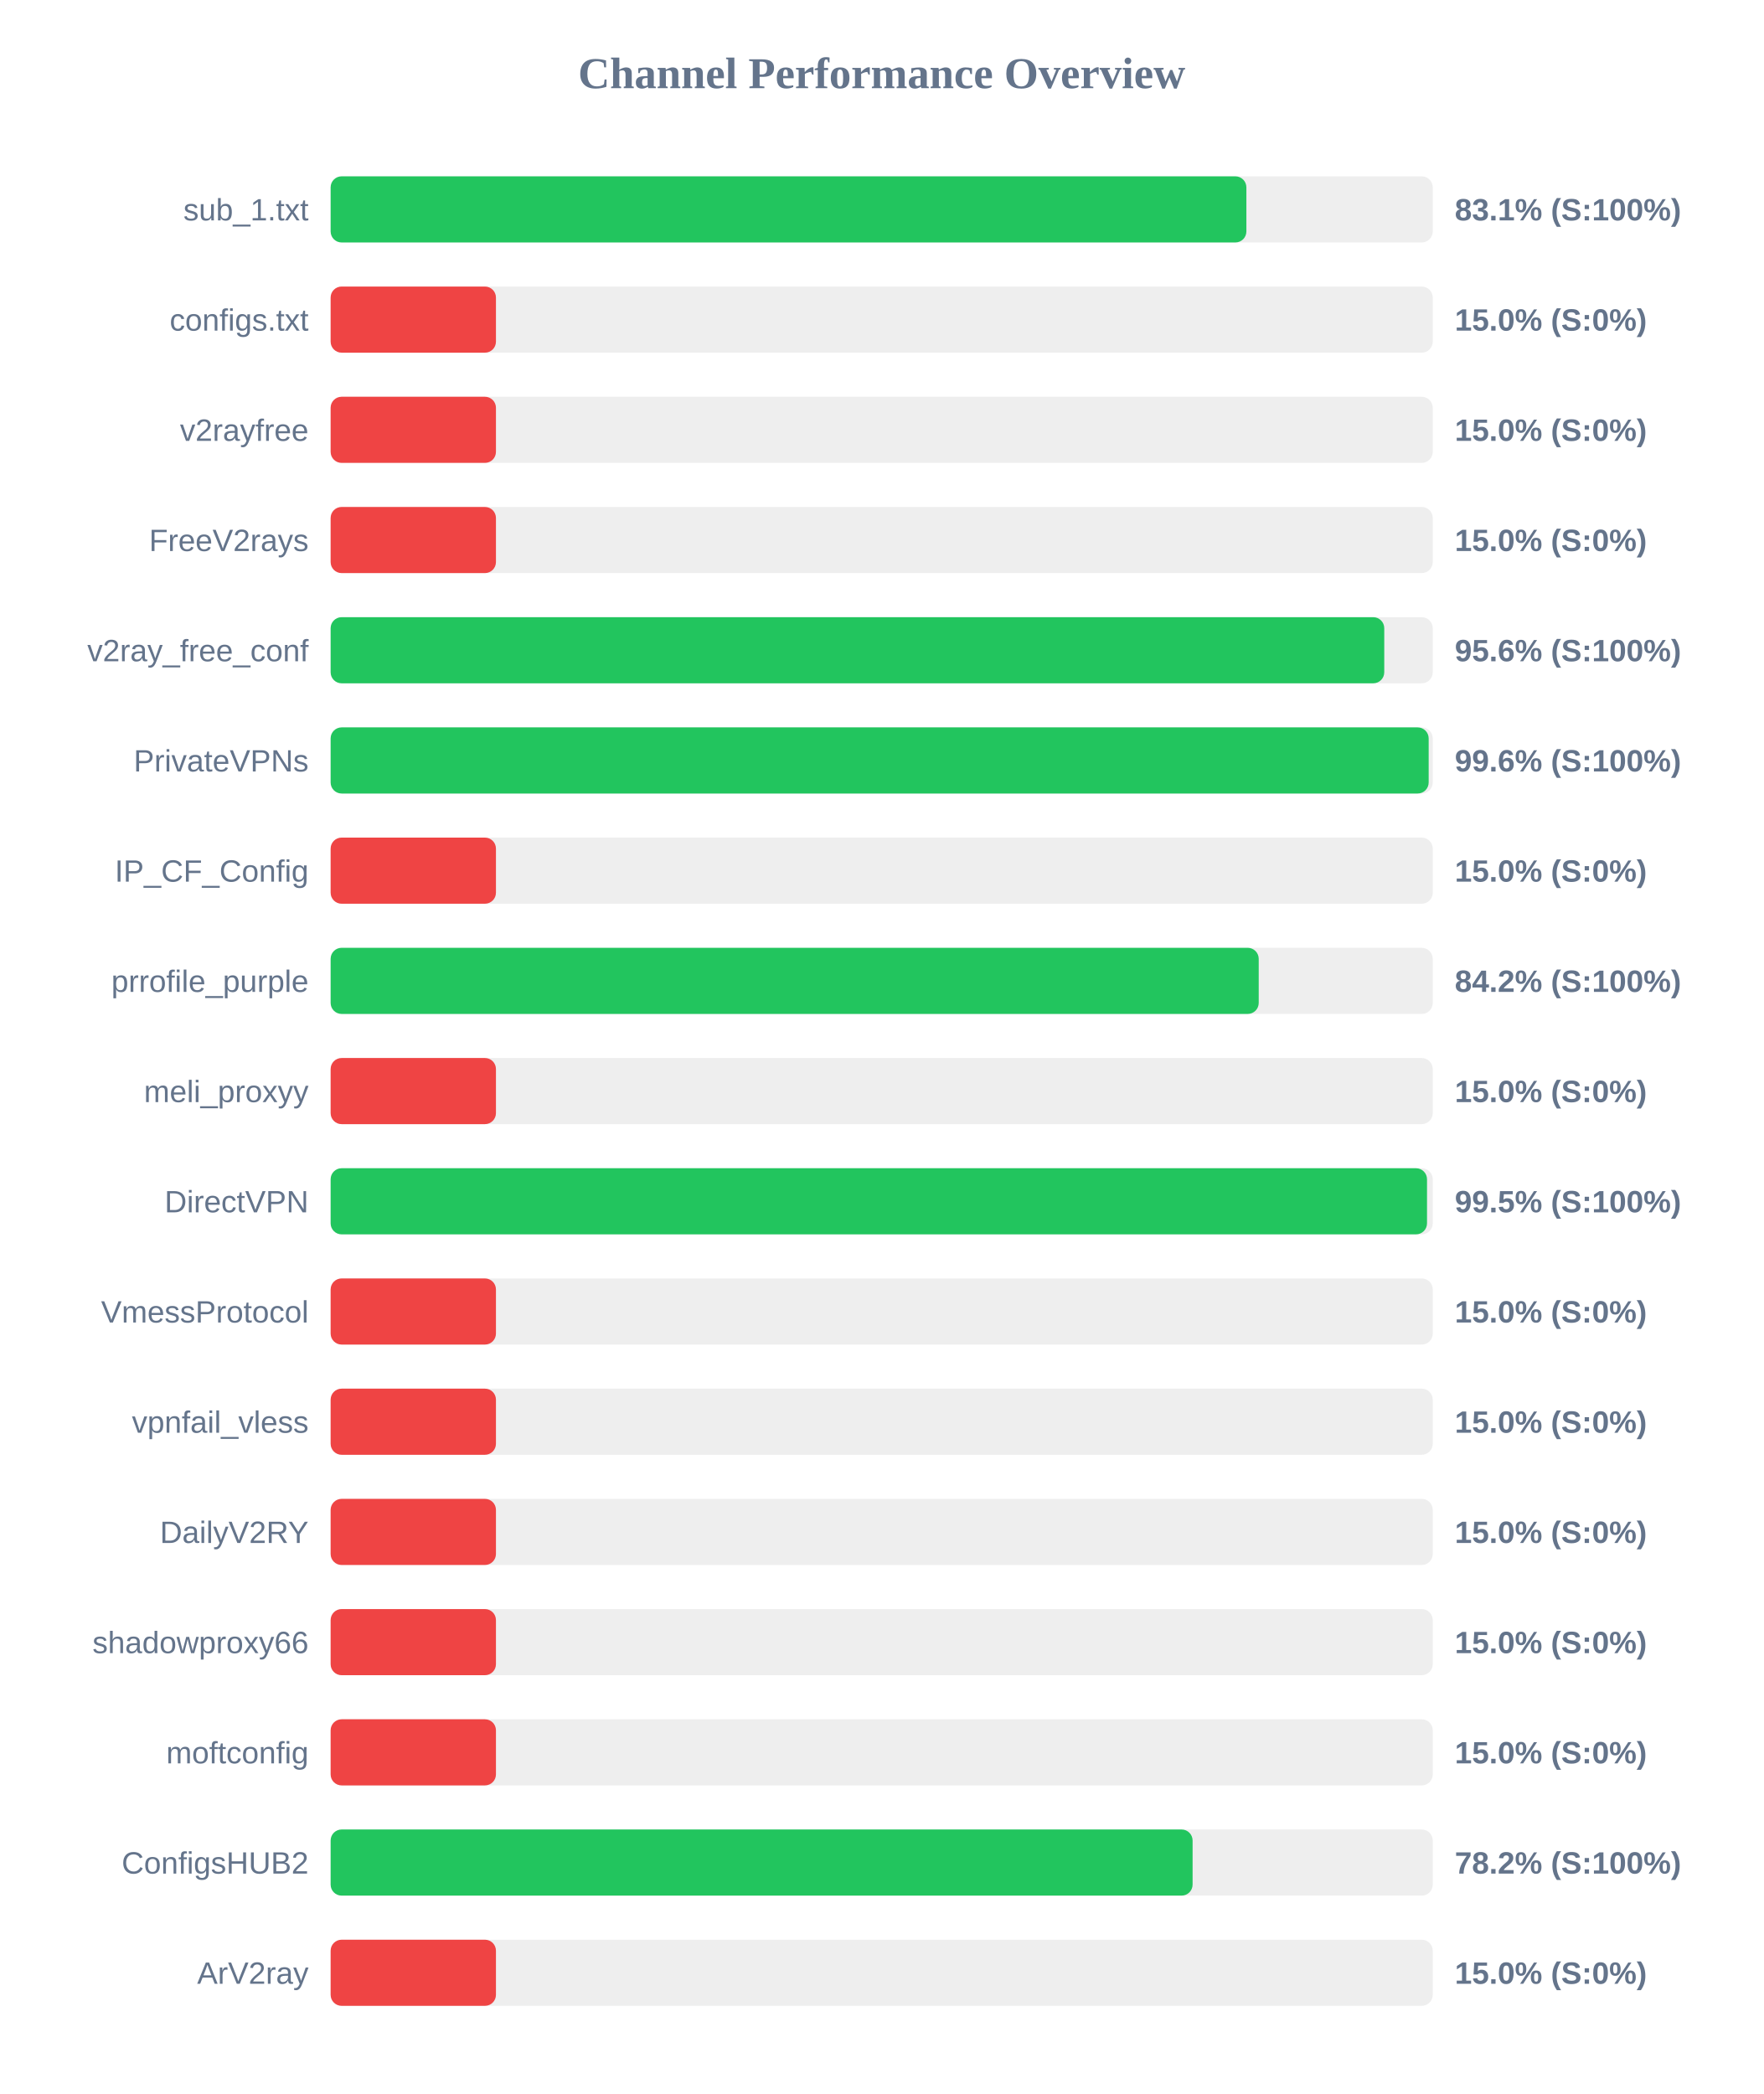
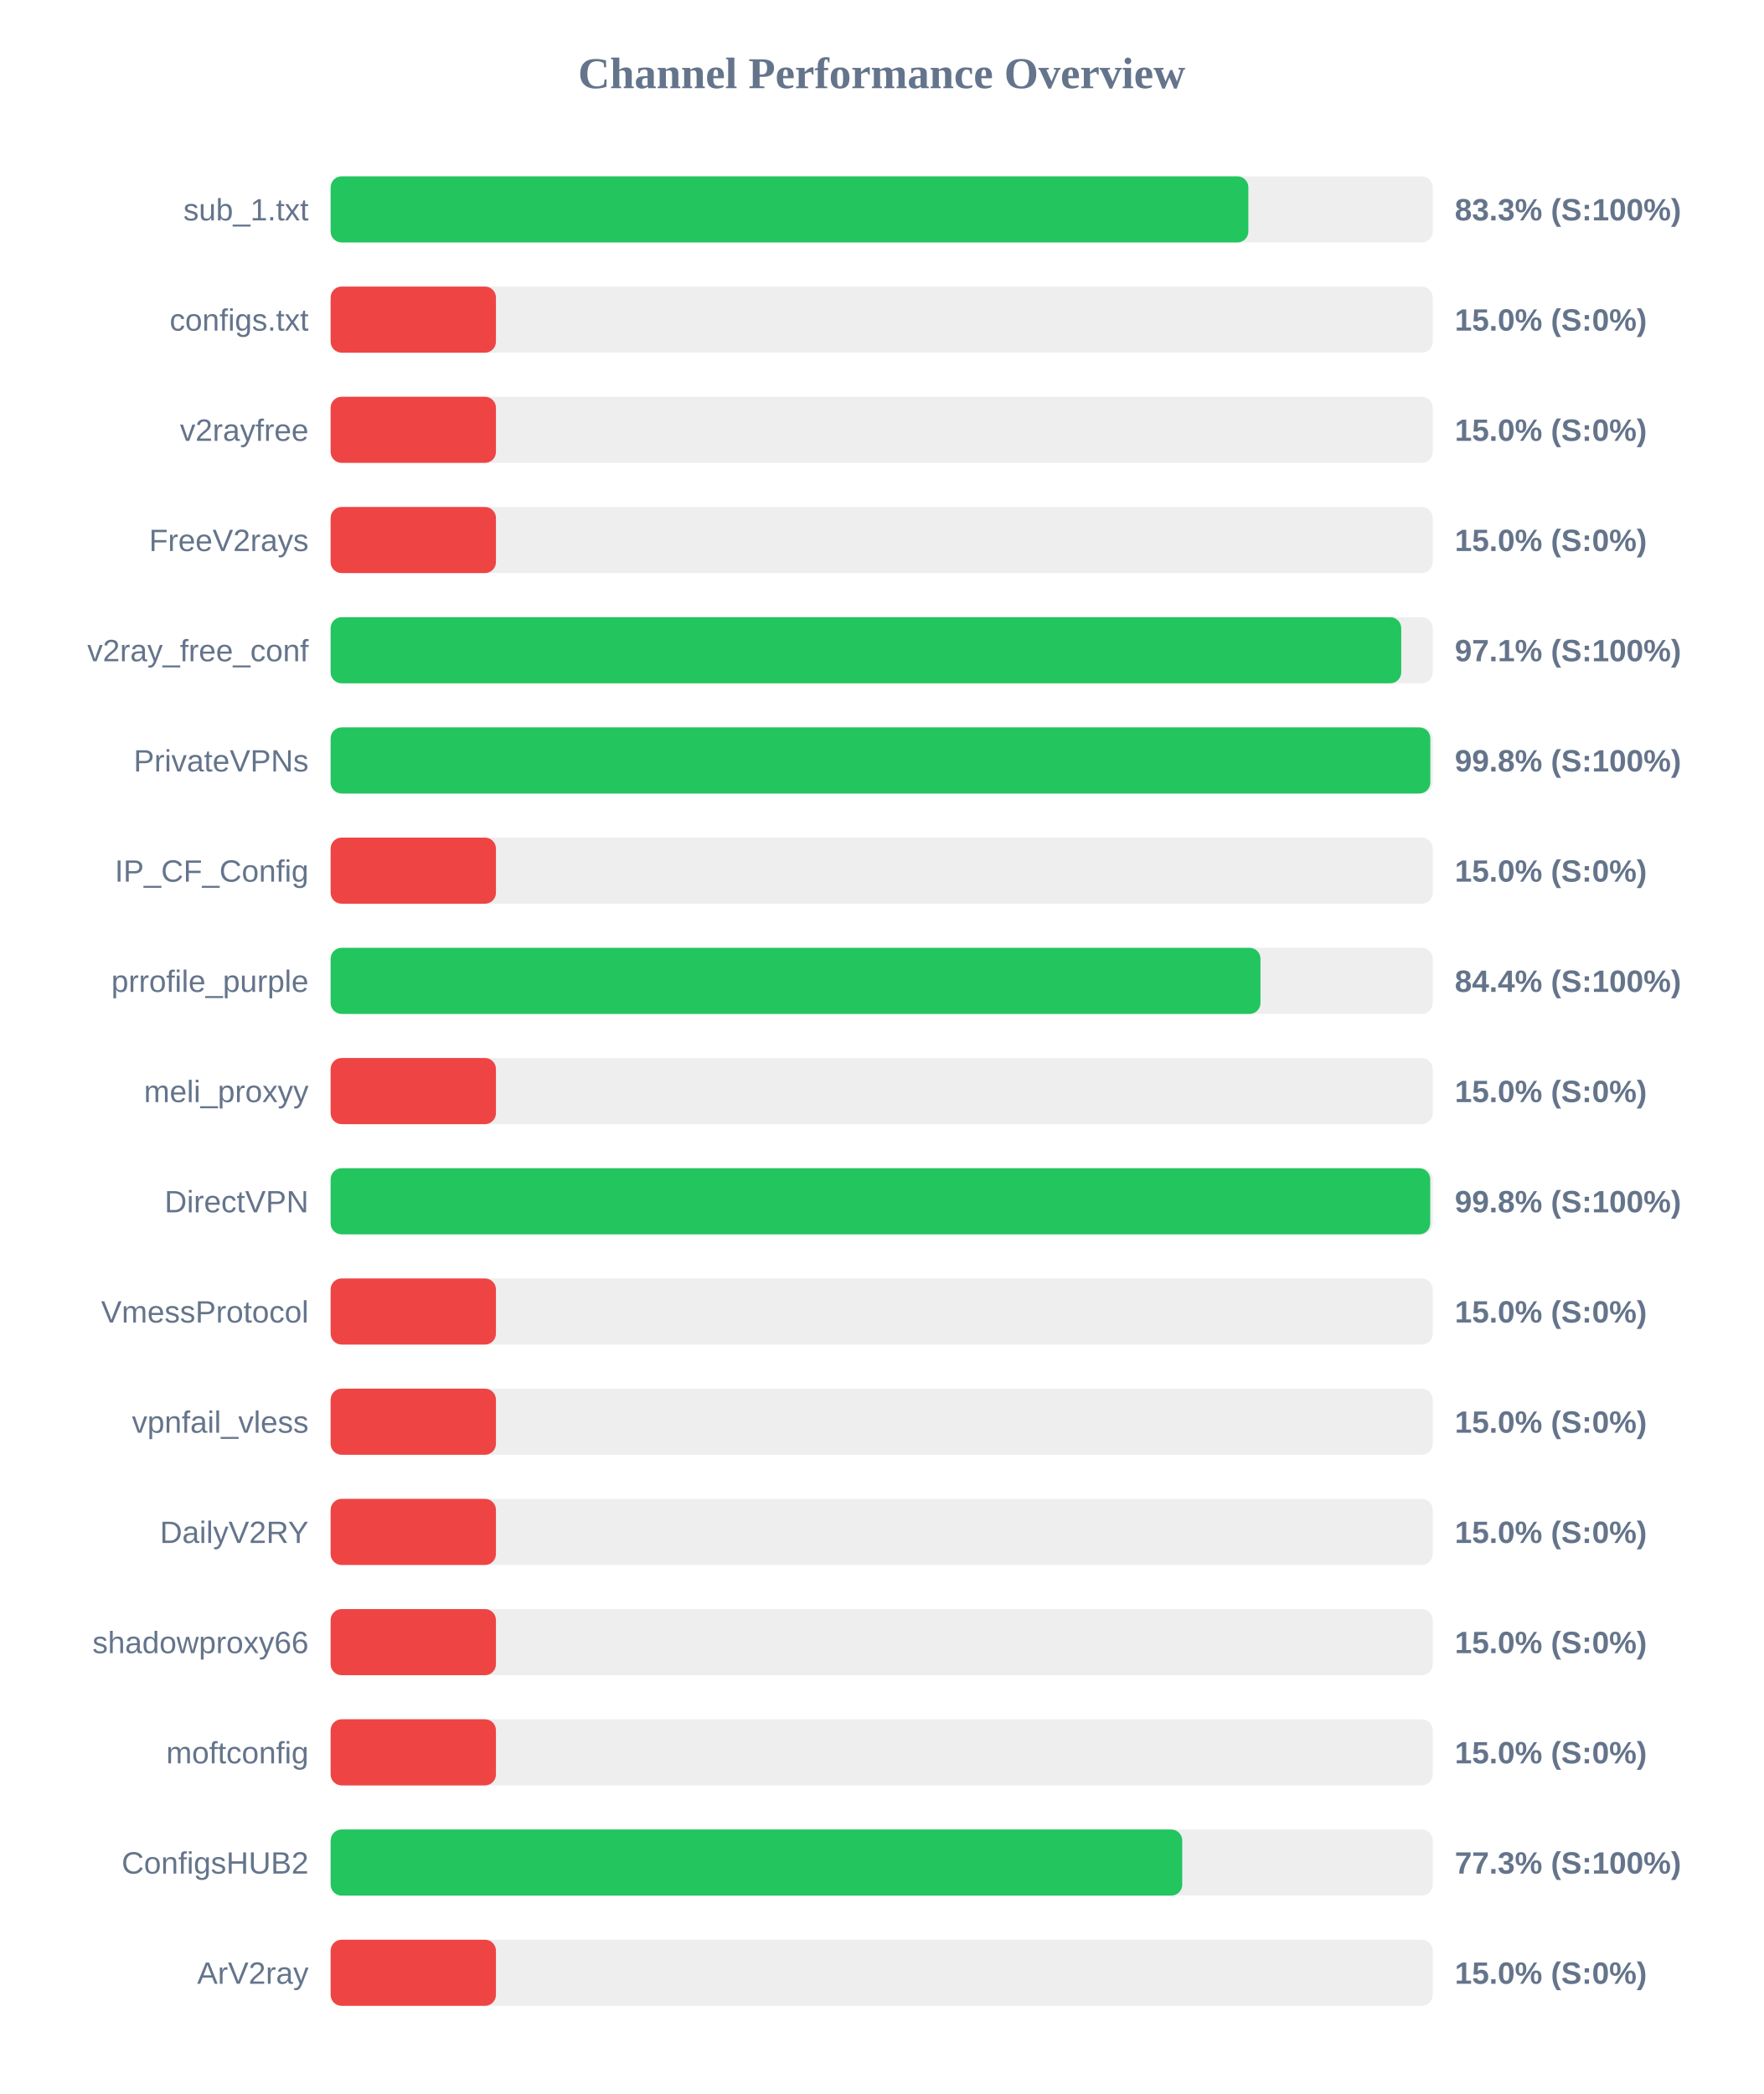
<svg xmlns="http://www.w3.org/2000/svg" width="800" height="950" version="1.1">
  <style>
        .row { font: 14px Arial; fill: #64748b; }
        .score { font: bold 14px Arial; fill: #64748b; }
    </style>
  <text x="400" y="40" text-anchor="middle" font-size="20px" font-weight="bold" fill="#64748b">Channel Performance Overview</text>
  <rect x="150" y="80" width="500" height="30" fill="#eee" rx="5" />
-   <rect x="150" y="80" width="415.45" height="30" fill="#22c55e" rx="5" />
+   <rect x="150" y="80" width="416.35" height="30" fill="#22c55e" rx="5" />
  <text x="140" y="100" text-anchor="end" class="row">sub_1.txt</text>
-   <text x="660" y="100" text-anchor="start" class="score">83.1% (S:100%)</text>
+   <text x="660" y="100" text-anchor="start" class="score">83.3% (S:100%)</text>
  <rect x="150" y="130" width="500" height="30" fill="#eee" rx="5" />
  <rect x="150" y="130" width="75.0" height="30" fill="#ef4444" rx="5" />
  <text x="140" y="150" text-anchor="end" class="row">configs.txt</text>
  <text x="660" y="150" text-anchor="start" class="score">15.0% (S:0%)</text>
  <rect x="150" y="180" width="500" height="30" fill="#eee" rx="5" />
  <rect x="150" y="180" width="75.0" height="30" fill="#ef4444" rx="5" />
  <text x="140" y="200" text-anchor="end" class="row">v2rayfree</text>
  <text x="660" y="200" text-anchor="start" class="score">15.0% (S:0%)</text>
  <rect x="150" y="230" width="500" height="30" fill="#eee" rx="5" />
  <rect x="150" y="230" width="75.0" height="30" fill="#ef4444" rx="5" />
  <text x="140" y="250" text-anchor="end" class="row">FreeV2rays</text>
  <text x="660" y="250" text-anchor="start" class="score">15.0% (S:0%)</text>
  <rect x="150" y="280" width="500" height="30" fill="#eee" rx="5" />
-   <rect x="150" y="280" width="478.0" height="30" fill="#22c55e" rx="5" />
+   <rect x="150" y="280" width="485.7" height="30" fill="#22c55e" rx="5" />
  <text x="140" y="300" text-anchor="end" class="row">v2ray_free_conf</text>
-   <text x="660" y="300" text-anchor="start" class="score">95.6% (S:100%)</text>
+   <text x="660" y="300" text-anchor="start" class="score">97.1% (S:100%)</text>
  <rect x="150" y="330" width="500" height="30" fill="#eee" rx="5" />
-   <rect x="150" y="330" width="498.15" height="30" fill="#22c55e" rx="5" />
+   <rect x="150" y="330" width="498.9" height="30" fill="#22c55e" rx="5" />
  <text x="140" y="350" text-anchor="end" class="row">PrivateVPNs</text>
-   <text x="660" y="350" text-anchor="start" class="score">99.6% (S:100%)</text>
+   <text x="660" y="350" text-anchor="start" class="score">99.8% (S:100%)</text>
  <rect x="150" y="380" width="500" height="30" fill="#eee" rx="5" />
  <rect x="150" y="380" width="75.0" height="30" fill="#ef4444" rx="5" />
  <text x="140" y="400" text-anchor="end" class="row">IP_CF_Config</text>
  <text x="660" y="400" text-anchor="start" class="score">15.0% (S:0%)</text>
  <rect x="150" y="430" width="500" height="30" fill="#eee" rx="5" />
-   <rect x="150" y="430" width="421.05" height="30" fill="#22c55e" rx="5" />
+   <rect x="150" y="430" width="421.85" height="30" fill="#22c55e" rx="5" />
  <text x="140" y="450" text-anchor="end" class="row">prrofile_purple</text>
-   <text x="660" y="450" text-anchor="start" class="score">84.2% (S:100%)</text>
+   <text x="660" y="450" text-anchor="start" class="score">84.4% (S:100%)</text>
  <rect x="150" y="480" width="500" height="30" fill="#eee" rx="5" />
  <rect x="150" y="480" width="75.0" height="30" fill="#ef4444" rx="5" />
  <text x="140" y="500" text-anchor="end" class="row">meli_proxyy</text>
  <text x="660" y="500" text-anchor="start" class="score">15.0% (S:0%)</text>
  <rect x="150" y="530" width="500" height="30" fill="#eee" rx="5" />
-   <rect x="150" y="530" width="497.4" height="30" fill="#22c55e" rx="5" />
+   <rect x="150" y="530" width="498.85" height="30" fill="#22c55e" rx="5" />
  <text x="140" y="550" text-anchor="end" class="row">DirectVPN</text>
-   <text x="660" y="550" text-anchor="start" class="score">99.5% (S:100%)</text>
+   <text x="660" y="550" text-anchor="start" class="score">99.8% (S:100%)</text>
  <rect x="150" y="580" width="500" height="30" fill="#eee" rx="5" />
  <rect x="150" y="580" width="75.0" height="30" fill="#ef4444" rx="5" />
  <text x="140" y="600" text-anchor="end" class="row">VmessProtocol</text>
  <text x="660" y="600" text-anchor="start" class="score">15.0% (S:0%)</text>
  <rect x="150" y="630" width="500" height="30" fill="#eee" rx="5" />
  <rect x="150" y="630" width="75.0" height="30" fill="#ef4444" rx="5" />
  <text x="140" y="650" text-anchor="end" class="row">vpnfail_vless</text>
  <text x="660" y="650" text-anchor="start" class="score">15.0% (S:0%)</text>
  <rect x="150" y="680" width="500" height="30" fill="#eee" rx="5" />
  <rect x="150" y="680" width="75.0" height="30" fill="#ef4444" rx="5" />
  <text x="140" y="700" text-anchor="end" class="row">DailyV2RY</text>
  <text x="660" y="700" text-anchor="start" class="score">15.0% (S:0%)</text>
  <rect x="150" y="730" width="500" height="30" fill="#eee" rx="5" />
  <rect x="150" y="730" width="75.0" height="30" fill="#ef4444" rx="5" />
  <text x="140" y="750" text-anchor="end" class="row">shadowproxy66</text>
  <text x="660" y="750" text-anchor="start" class="score">15.0% (S:0%)</text>
  <rect x="150" y="780" width="500" height="30" fill="#eee" rx="5" />
  <rect x="150" y="780" width="75.0" height="30" fill="#ef4444" rx="5" />
  <text x="140" y="800" text-anchor="end" class="row">moftconfig</text>
  <text x="660" y="800" text-anchor="start" class="score">15.0% (S:0%)</text>
  <rect x="150" y="830" width="500" height="30" fill="#eee" rx="5" />
-   <rect x="150" y="830" width="391.05" height="30" fill="#22c55e" rx="5" />
+   <rect x="150" y="830" width="386.35" height="30" fill="#22c55e" rx="5" />
  <text x="140" y="850" text-anchor="end" class="row">ConfigsHUB2</text>
-   <text x="660" y="850" text-anchor="start" class="score">78.2% (S:100%)</text>
+   <text x="660" y="850" text-anchor="start" class="score">77.3% (S:100%)</text>
  <rect x="150" y="880" width="500" height="30" fill="#eee" rx="5" />
  <rect x="150" y="880" width="75.0" height="30" fill="#ef4444" rx="5" />
  <text x="140" y="900" text-anchor="end" class="row">ArV2ray</text>
  <text x="660" y="900" text-anchor="start" class="score">15.0% (S:0%)</text>
</svg>
